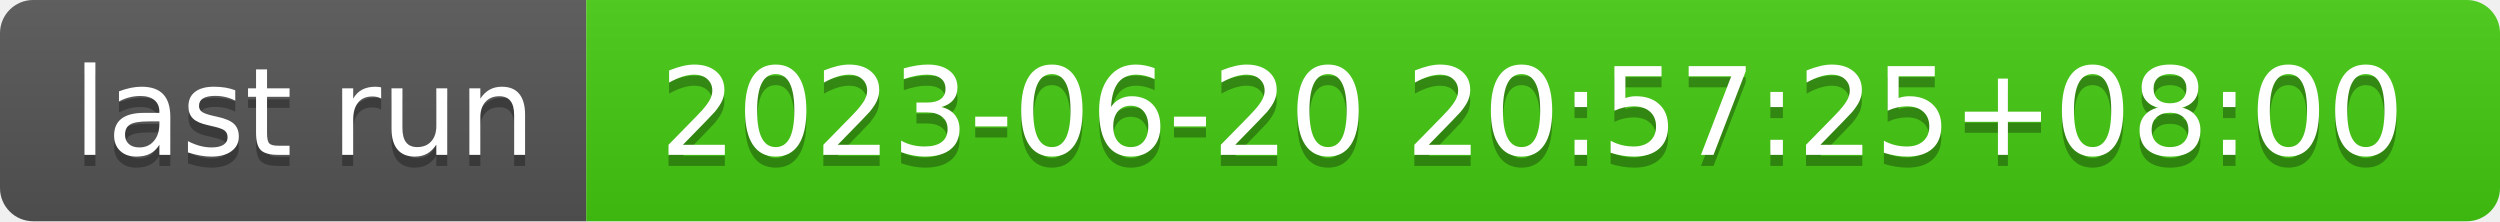
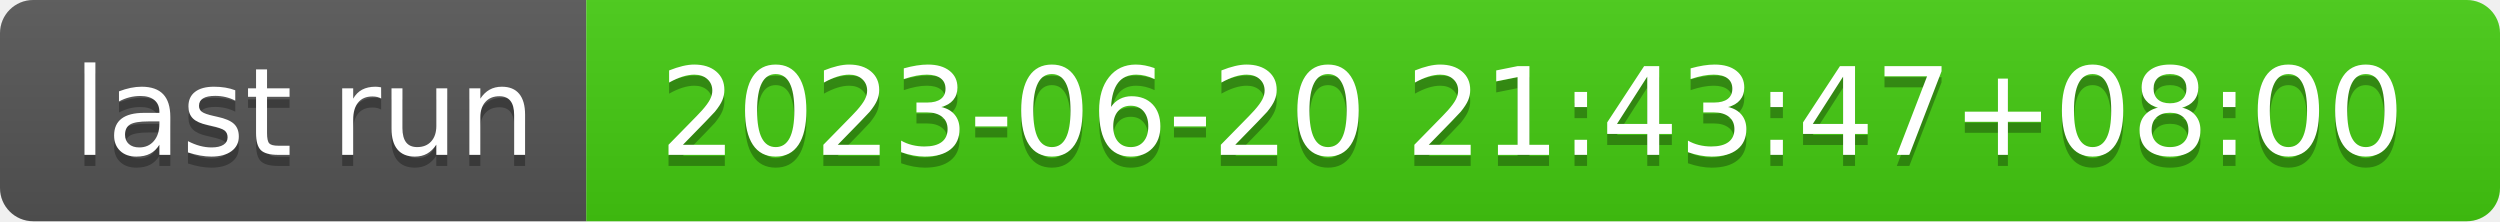
- <svg xmlns="http://www.w3.org/2000/svg" width="226" height="20" role="img" aria-label="last run: 2023-06-20 20:57:25+08:00">
+ <svg xmlns="http://www.w3.org/2000/svg" width="226" height="20" role="img" aria-label="last run: 2023-06-20 21:43:47+08:00">
  <linearGradient id="s" x2="0" y2="100%">
    <stop offset="0" stop-color="#bbb" stop-opacity=".1" />
    <stop offset="1" stop-opacity=".1" />
  </linearGradient>
  <clipPath id="r">
    <rect width="226" height="20" rx="3" fill="#fff" />
  </clipPath>
  <g clip-path="url(#r)">
    <rect width="53" height="20" fill="#555" />
    <rect x="53" width="173" height="20" fill="#4c1" />
    <rect width="226" height="20" fill="url(#s)" />
  </g>
  <g fill="#fff" text-anchor="middle" font-family="Verdana,Geneva,DejaVu Sans,sans-serif" text-rendering="geometricPrecision" font-size="110">
    <text aria-hidden="true" x="275" y="150" fill="#010101" fill-opacity=".3" transform="scale(.1)" textLength="430">last run</text>
    <text x="275" y="140" transform="scale(.1)" fill="#fff" textLength="430">last run</text>
-     <text aria-hidden="true" x="1385" y="150" fill="#010101" fill-opacity=".3" transform="scale(.1)" textLength="1630">2023-06-20 20:57:25+08:00</text>
-     <text x="1385" y="140" transform="scale(.1)" fill="#fff" textLength="1630">2023-06-20 20:57:25+08:00</text>
+     <text aria-hidden="true" x="1385" y="150" fill="#010101" fill-opacity=".3" transform="scale(.1)" textLength="1630">2023-06-20 21:43:47+08:00</text>
+     <text x="1385" y="140" transform="scale(.1)" fill="#fff" textLength="1630">2023-06-20 21:43:47+08:00</text>
  </g>
</svg>
